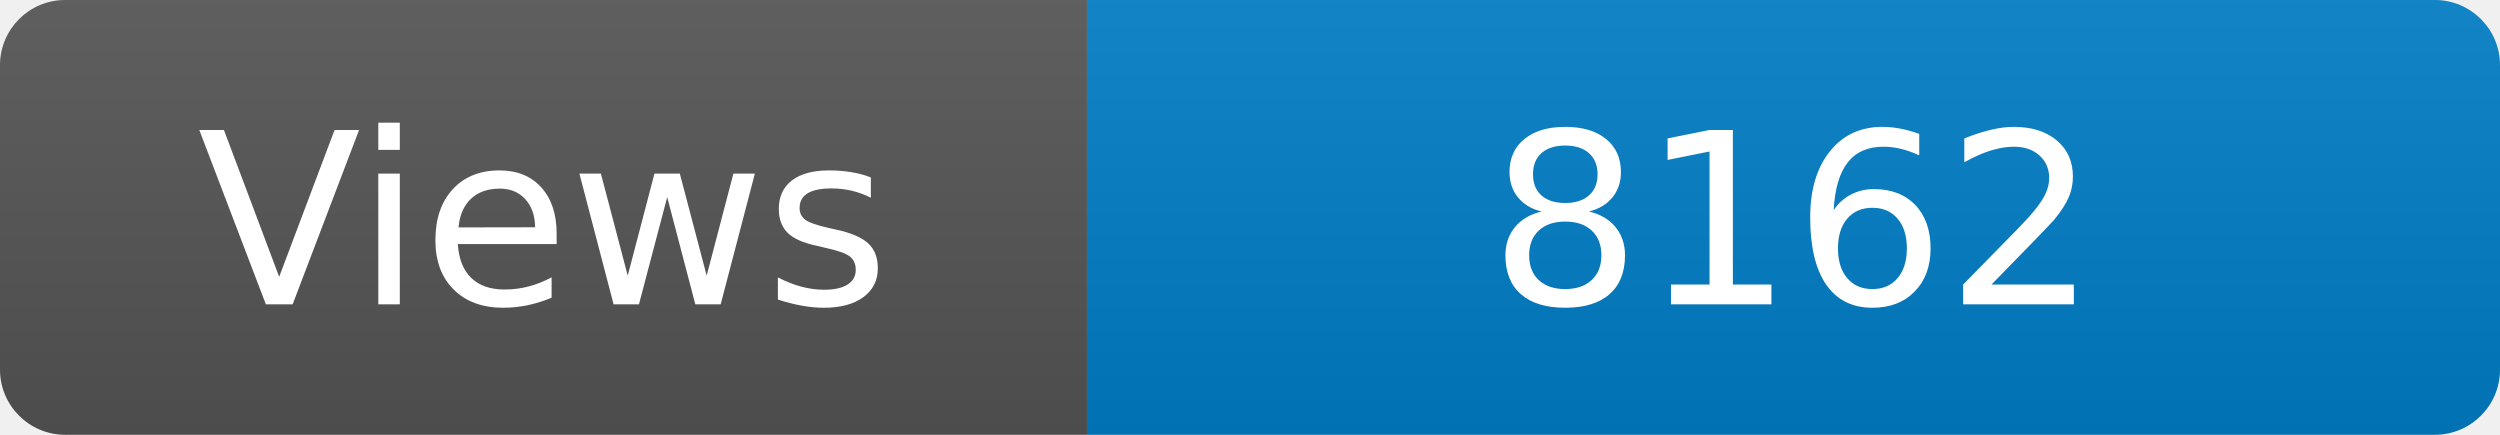
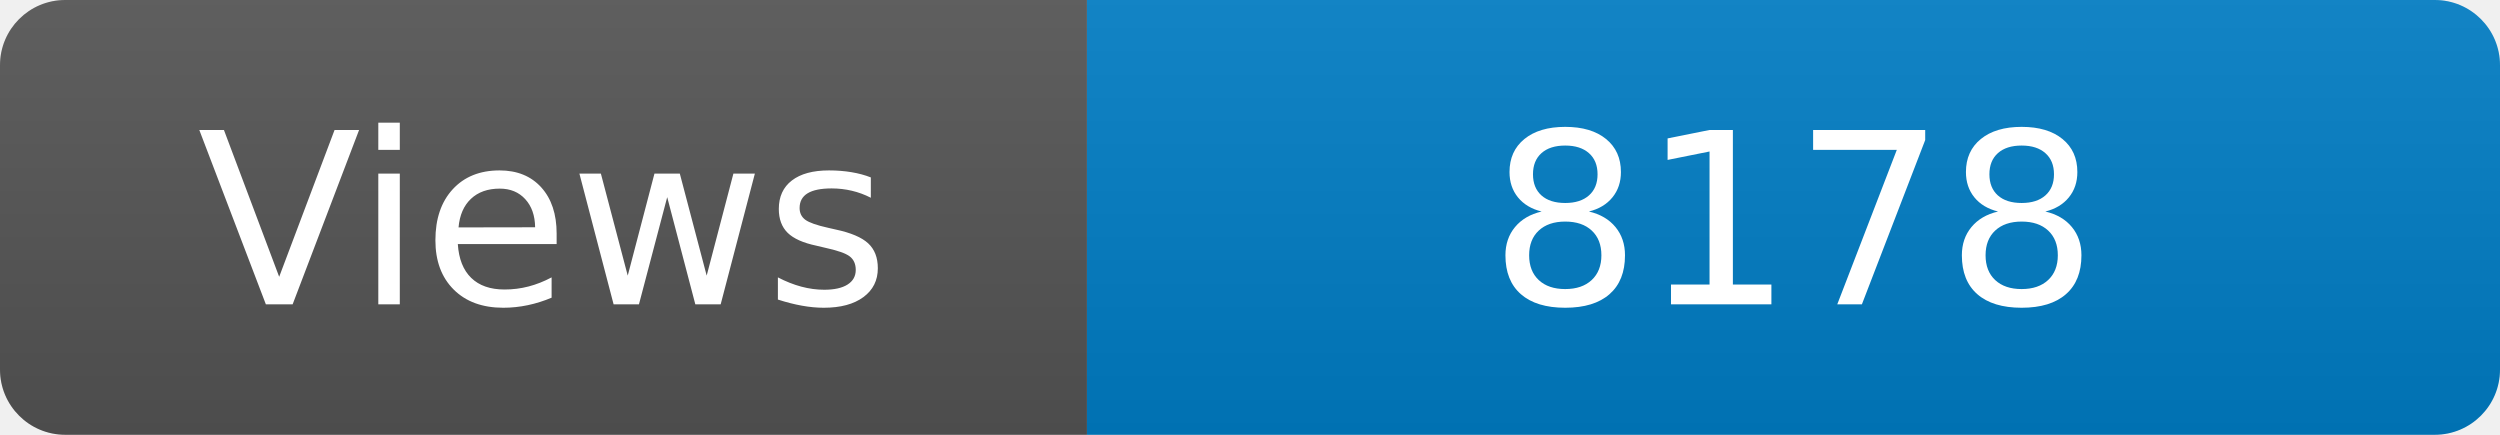
<svg xmlns="http://www.w3.org/2000/svg" width="115" height="20" role="img" aria-label="Maintained?: yes">
  <linearGradient id="s" x2="0" y2="100%">
    <stop offset="0" stop-color="#bbb" stop-opacity=".1" />
    <stop offset="1" stop-opacity=".1" />
  </linearGradient>
  <clipPath id="r">
    <rect width="115" height="20" rx="3" fill="#fff" />
  </clipPath>
  <g clip-path="url(#r)">
    <rect width="50" height="20" fill="#555" />
    <rect x="50" width="160" height="20" fill="#007ec6" />
    <rect width="115" height="20" fill="url(#s)" />
  </g>
  <g fill="#fff" text-anchor="middle" font-family="Verdana,Geneva,DejaVu Sans,sans-serif" font-size="110">
    <text x="250" y="140" transform="scale(.1)" fill="#fff">Views</text>
-     <text x="825" y="140" transform="scale(.1)" fill="#fff">8162</text>
+     <text x="825" y="140" transform="scale(.1)" fill="#fff">8178</text>
  </g>
</svg>
